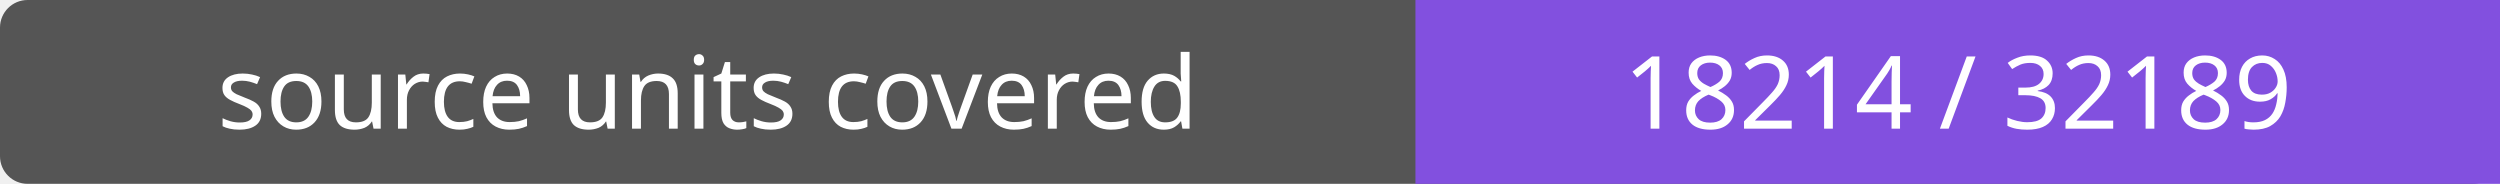
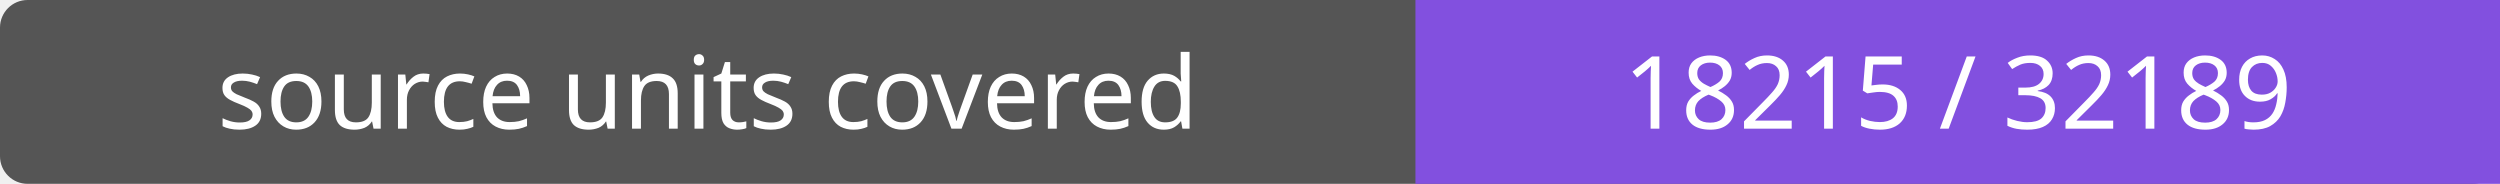
- <svg xmlns="http://www.w3.org/2000/svg" width="272" height="20" role="img" aria-label="source units covered: 18214 / 32189">
+ <svg xmlns="http://www.w3.org/2000/svg" width="272" height="20" role="img" aria-label="source units covered: 18215 / 32189">
  <rect width="272" height="20" rx="3" fill="#555" />
  <path fill="#8250df" d="M154 0h118v20H154z" />
  <g fill="#fff" text-anchor="middle" font-family="Verdana,sans-serif" font-size="11">
    <text x="77.0" y="14">source units covered</text>
-     <text x="213.0" y="14">18214 / 32189</text>
+     <text x="213.0" y="14">18215 / 32189</text>
  </g>
</svg>
